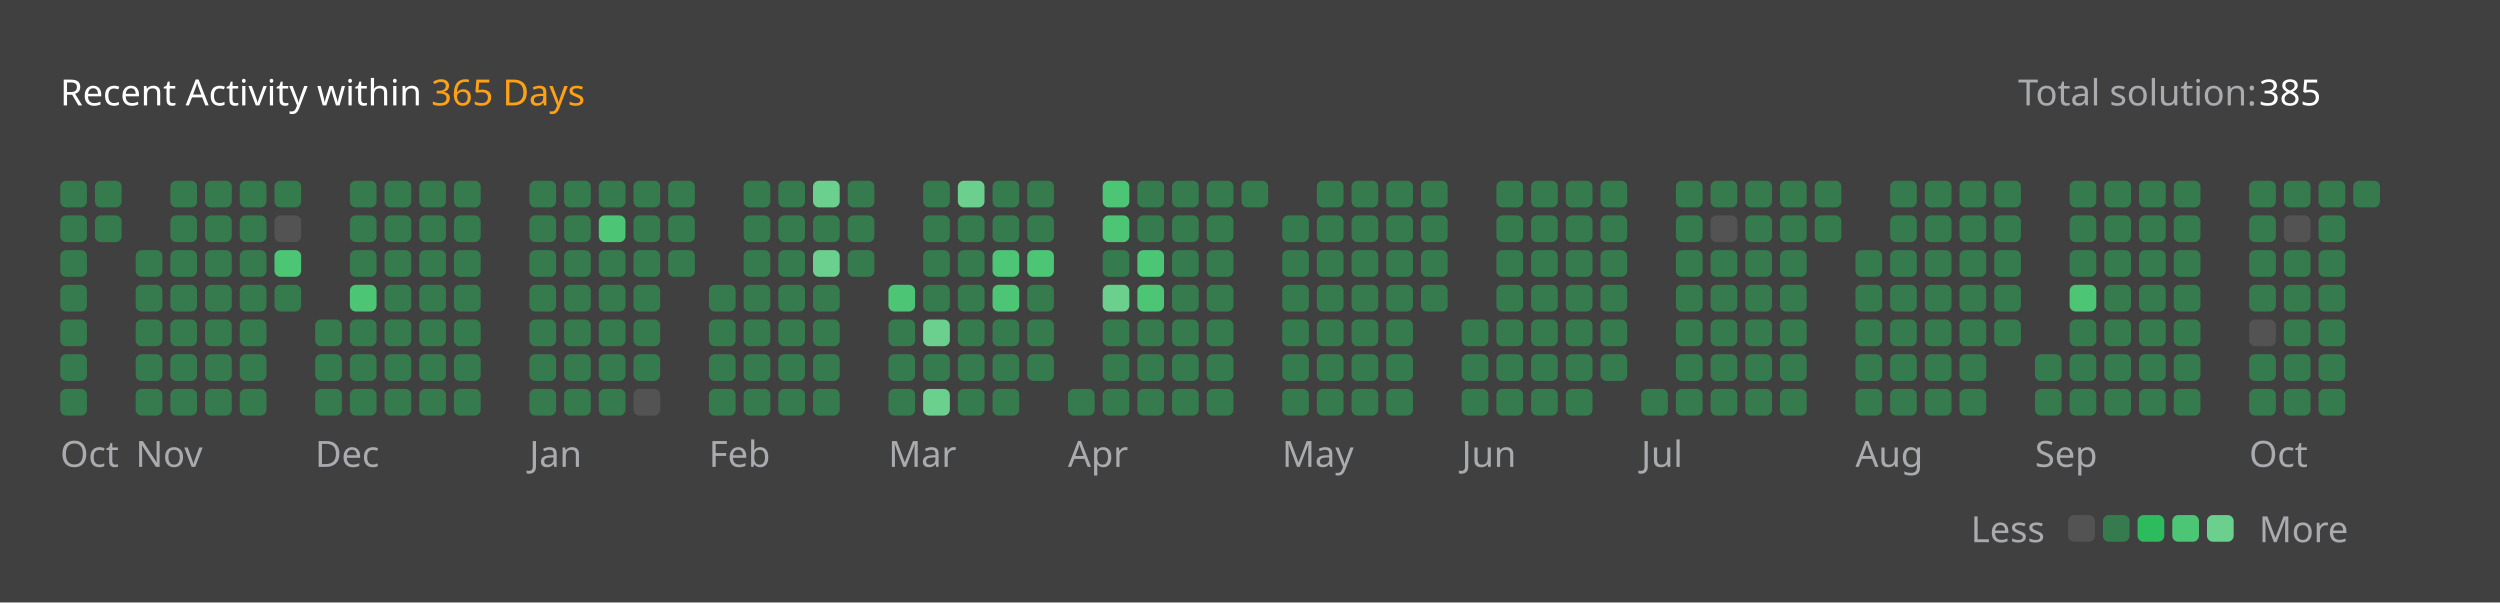
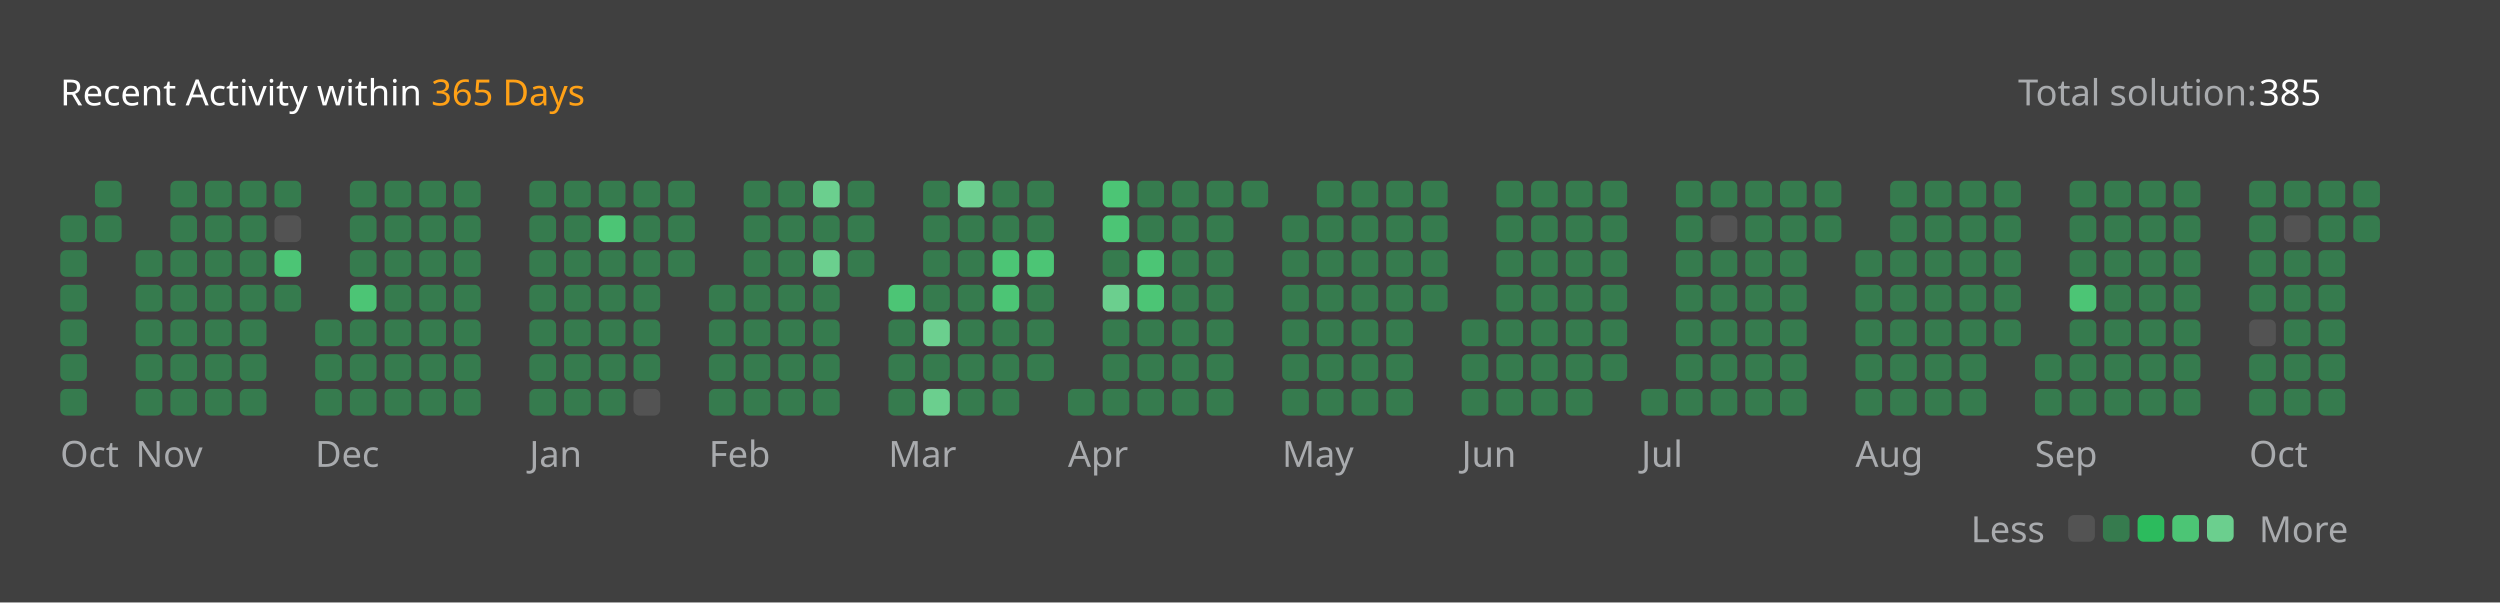
<svg xmlns="http://www.w3.org/2000/svg" version="1.1" height="200" width="830" viewBox="0 0 830 200">
  <style>*{font-family: "Segoe UI", Tahoma, Geneva, Verdana, sans-serif;}</style>
  <style>.title{font-weight: 500;font-size: 1rem;}</style>
  <style>.rotate-90{transform: rotate(-90deg);transform-origin: center;transform-box: fill-box;}</style>
  <style>.state{font-size: .75rem;}</style>
  <style>.light{color: #ffffff;fill: #ffffff;}</style>
  <style>.light-gray{color: #eff2f699;fill: #eff2f699;}</style>
  <style>.dark-gray{color: #ebebf54d;fill: #ebebf54d;}</style>
  <style>.gray{color: #747474;fill: #747474;}</style>
  <style>.orange{color: #ffa116;fill: #ffa116;}</style>
  <style>.background{color: #404040;fill: #404040;}</style>
  <style>.level-1-block{fill: #ffffff1a;}</style>
  <style>.level-2-block{fill: #2cb55d80;}</style>
  <style>.level-3-block{fill: #2cbb5dff;}</style>
  <style>.level-4-block{fill: #4cc575ff;}</style>
  <style>.level-5-block{fill: #6bcf8eff;}</style>
  <rect fill="#404040" x="0" y="0" width="830" height="200" rx="0.5rem" />
  <g text-anchor="start" text-decoration="1" class="title">
    <text x="20" y="35">
      <tspan class="light">Recent Activity within</tspan>
      <tspan class="orange">365 Days</tspan>
    </text>
  </g>
  <g class="state">
    <text x="670" y="35" class="light-gray"> Total solution: </text>
    <text x="750" y="35" class="light"> 385 </text>
    <text x="678.88" y="180" class="light-gray" text-anchor="end">Less</text>
    <rect x="686.64" y="171" width="8.86" height="8.86" rx="2" ry="2" class="level-1-block" />
    <rect x="698.16" y="171" width="8.86" height="8.86" rx="2" ry="2" class="level-2-block" />
    <rect x="709.68" y="171" width="8.86" height="8.86" rx="2" ry="2" class="level-3-block" />
    <rect x="721.2" y="171" width="8.86" height="8.86" rx="2" ry="2" class="level-4-block" />
    <rect x="732.72" y="171" width="8.86" height="8.86" rx="2" ry="2" class="level-5-block" />
    <text x="750" y="180" class="light-gray">More</text>
  </g>
  <g x="20" y="60">
    <g x="20" y="60">
      <g x="20.0" y="60">
-         <rect x="20.0" y="60.0" width="8.86" height="8.86" rx="2" ry="2" class="level-2-block" />
        <rect x="20.0" y="71.52" width="8.86" height="8.86" rx="2" ry="2" class="level-2-block" />
        <rect x="20.0" y="83.04" width="8.86" height="8.86" rx="2" ry="2" class="level-2-block" />
        <rect x="20.0" y="94.56" width="8.86" height="8.86" rx="2" ry="2" class="level-2-block" />
        <rect x="20.0" y="106.08" width="8.86" height="8.86" rx="2" ry="2" class="level-2-block" />
        <rect x="20.0" y="117.6" width="8.86" height="8.86" rx="2" ry="2" class="level-2-block" />
        <rect x="20.0" y="129.12" width="8.86" height="8.86" rx="2" ry="2" class="level-2-block" />
      </g>
      <g x="31.52" y="60">
        <rect x="31.52" y="60.0" width="8.86" height="8.86" rx="2" ry="2" class="level-2-block" />
        <rect x="31.52" y="71.52" width="8.86" height="8.86" rx="2" ry="2" class="level-2-block" />
      </g>
      <text x="20.0" y="155" class="light-gray state">Oct</text>
    </g>
  </g>
  <g x="45.04" y="60">
    <g x="45.04" y="60">
      <g x="45.04" y="60">
        <rect x="45.04" y="83.04" width="8.86" height="8.86" rx="2" ry="2" class="level-2-block" />
        <rect x="45.04" y="94.56" width="8.86" height="8.86" rx="2" ry="2" class="level-2-block" />
        <rect x="45.04" y="106.08" width="8.86" height="8.86" rx="2" ry="2" class="level-2-block" />
        <rect x="45.04" y="117.6" width="8.86" height="8.86" rx="2" ry="2" class="level-2-block" />
        <rect x="45.04" y="129.12" width="8.86" height="8.86" rx="2" ry="2" class="level-2-block" />
      </g>
      <g x="56.56" y="60">
        <rect x="56.56" y="60.0" width="8.86" height="8.86" rx="2" ry="2" class="level-2-block" />
        <rect x="56.56" y="71.52" width="8.86" height="8.86" rx="2" ry="2" class="level-2-block" />
        <rect x="56.56" y="83.04" width="8.86" height="8.86" rx="2" ry="2" class="level-2-block" />
        <rect x="56.56" y="94.56" width="8.86" height="8.86" rx="2" ry="2" class="level-2-block" />
        <rect x="56.56" y="106.08" width="8.86" height="8.86" rx="2" ry="2" class="level-2-block" />
        <rect x="56.56" y="117.6" width="8.86" height="8.86" rx="2" ry="2" class="level-2-block" />
        <rect x="56.56" y="129.12" width="8.86" height="8.86" rx="2" ry="2" class="level-2-block" />
      </g>
      <g x="68.08" y="60">
        <rect x="68.08" y="60.0" width="8.86" height="8.86" rx="2" ry="2" class="level-2-block" />
        <rect x="68.08" y="71.52" width="8.86" height="8.86" rx="2" ry="2" class="level-2-block" />
        <rect x="68.08" y="83.04" width="8.86" height="8.86" rx="2" ry="2" class="level-2-block" />
        <rect x="68.08" y="94.56" width="8.86" height="8.86" rx="2" ry="2" class="level-2-block" />
        <rect x="68.08" y="106.08" width="8.86" height="8.86" rx="2" ry="2" class="level-2-block" />
        <rect x="68.08" y="117.6" width="8.86" height="8.86" rx="2" ry="2" class="level-2-block" />
        <rect x="68.08" y="129.12" width="8.86" height="8.86" rx="2" ry="2" class="level-2-block" />
      </g>
      <g x="79.6" y="60">
        <rect x="79.6" y="60.0" width="8.86" height="8.86" rx="2" ry="2" class="level-2-block" />
        <rect x="79.6" y="71.52" width="8.86" height="8.86" rx="2" ry="2" class="level-2-block" />
        <rect x="79.6" y="83.04" width="8.86" height="8.86" rx="2" ry="2" class="level-2-block" />
        <rect x="79.6" y="94.56" width="8.86" height="8.86" rx="2" ry="2" class="level-2-block" />
        <rect x="79.6" y="106.08" width="8.86" height="8.86" rx="2" ry="2" class="level-2-block" />
        <rect x="79.6" y="117.6" width="8.86" height="8.86" rx="2" ry="2" class="level-2-block" />
        <rect x="79.6" y="129.12" width="8.86" height="8.86" rx="2" ry="2" class="level-2-block" />
      </g>
      <g x="91.12" y="60">
        <rect x="91.12" y="60.0" width="8.86" height="8.86" rx="2" ry="2" class="level-2-block" />
        <rect x="91.12" y="71.52" width="8.86" height="8.86" rx="2" ry="2" class="level-1-block" />
        <rect x="91.12" y="83.04" width="8.86" height="8.86" rx="2" ry="2" class="level-4-block" />
        <rect x="91.12" y="94.56" width="8.86" height="8.86" rx="2" ry="2" class="level-2-block" />
      </g>
      <text x="45.04" y="155" class="light-gray state">Nov</text>
    </g>
  </g>
  <g x="104.64" y="60">
    <g x="104.64" y="60">
      <g x="104.64" y="60">
        <rect x="104.64" y="106.08" width="8.86" height="8.86" rx="2" ry="2" class="level-2-block" />
        <rect x="104.64" y="117.6" width="8.86" height="8.86" rx="2" ry="2" class="level-2-block" />
        <rect x="104.64" y="129.12" width="8.86" height="8.86" rx="2" ry="2" class="level-2-block" />
      </g>
      <g x="116.16" y="60">
        <rect x="116.16" y="60.0" width="8.86" height="8.86" rx="2" ry="2" class="level-2-block" />
        <rect x="116.16" y="71.52" width="8.86" height="8.86" rx="2" ry="2" class="level-2-block" />
        <rect x="116.16" y="83.04" width="8.86" height="8.86" rx="2" ry="2" class="level-2-block" />
        <rect x="116.16" y="94.56" width="8.86" height="8.86" rx="2" ry="2" class="level-4-block" />
        <rect x="116.16" y="106.08" width="8.86" height="8.86" rx="2" ry="2" class="level-2-block" />
        <rect x="116.16" y="117.6" width="8.86" height="8.86" rx="2" ry="2" class="level-2-block" />
        <rect x="116.16" y="129.12" width="8.86" height="8.86" rx="2" ry="2" class="level-2-block" />
      </g>
      <g x="127.68" y="60">
        <rect x="127.68" y="60.0" width="8.86" height="8.86" rx="2" ry="2" class="level-2-block" />
        <rect x="127.68" y="71.52" width="8.86" height="8.86" rx="2" ry="2" class="level-2-block" />
        <rect x="127.68" y="83.04" width="8.86" height="8.86" rx="2" ry="2" class="level-2-block" />
        <rect x="127.68" y="94.56" width="8.86" height="8.86" rx="2" ry="2" class="level-2-block" />
        <rect x="127.68" y="106.08" width="8.86" height="8.86" rx="2" ry="2" class="level-2-block" />
        <rect x="127.68" y="117.6" width="8.86" height="8.86" rx="2" ry="2" class="level-2-block" />
        <rect x="127.68" y="129.12" width="8.86" height="8.86" rx="2" ry="2" class="level-2-block" />
      </g>
      <g x="139.2" y="60">
        <rect x="139.2" y="60.0" width="8.86" height="8.86" rx="2" ry="2" class="level-2-block" />
        <rect x="139.2" y="71.52" width="8.86" height="8.86" rx="2" ry="2" class="level-2-block" />
        <rect x="139.2" y="83.04" width="8.86" height="8.86" rx="2" ry="2" class="level-2-block" />
        <rect x="139.2" y="94.56" width="8.86" height="8.86" rx="2" ry="2" class="level-2-block" />
        <rect x="139.2" y="106.08" width="8.86" height="8.86" rx="2" ry="2" class="level-2-block" />
        <rect x="139.2" y="117.6" width="8.86" height="8.86" rx="2" ry="2" class="level-2-block" />
        <rect x="139.2" y="129.12" width="8.86" height="8.86" rx="2" ry="2" class="level-2-block" />
      </g>
      <g x="150.72" y="60">
        <rect x="150.72" y="60.0" width="8.86" height="8.86" rx="2" ry="2" class="level-2-block" />
        <rect x="150.72" y="71.52" width="8.86" height="8.86" rx="2" ry="2" class="level-2-block" />
        <rect x="150.72" y="83.04" width="8.86" height="8.86" rx="2" ry="2" class="level-2-block" />
        <rect x="150.72" y="94.56" width="8.86" height="8.86" rx="2" ry="2" class="level-2-block" />
        <rect x="150.72" y="106.08" width="8.86" height="8.86" rx="2" ry="2" class="level-2-block" />
        <rect x="150.72" y="117.6" width="8.86" height="8.86" rx="2" ry="2" class="level-2-block" />
        <rect x="150.72" y="129.12" width="8.86" height="8.86" rx="2" ry="2" class="level-2-block" />
      </g>
      <text x="104.64" y="155" class="light-gray state">Dec</text>
    </g>
  </g>
  <g x="175.76" y="60">
    <g x="175.76" y="60">
      <g x="175.76" y="60">
        <rect x="175.76" y="60.0" width="8.86" height="8.86" rx="2" ry="2" class="level-2-block" />
        <rect x="175.76" y="71.52" width="8.86" height="8.86" rx="2" ry="2" class="level-2-block" />
        <rect x="175.76" y="83.04" width="8.86" height="8.86" rx="2" ry="2" class="level-2-block" />
        <rect x="175.76" y="94.56" width="8.86" height="8.86" rx="2" ry="2" class="level-2-block" />
        <rect x="175.76" y="106.08" width="8.86" height="8.86" rx="2" ry="2" class="level-2-block" />
        <rect x="175.76" y="117.6" width="8.86" height="8.86" rx="2" ry="2" class="level-2-block" />
        <rect x="175.76" y="129.12" width="8.86" height="8.86" rx="2" ry="2" class="level-2-block" />
      </g>
      <g x="187.28" y="60">
        <rect x="187.28" y="60.0" width="8.86" height="8.86" rx="2" ry="2" class="level-2-block" />
        <rect x="187.28" y="71.52" width="8.86" height="8.86" rx="2" ry="2" class="level-2-block" />
        <rect x="187.28" y="83.04" width="8.86" height="8.86" rx="2" ry="2" class="level-2-block" />
        <rect x="187.28" y="94.56" width="8.86" height="8.86" rx="2" ry="2" class="level-2-block" />
        <rect x="187.28" y="106.08" width="8.86" height="8.86" rx="2" ry="2" class="level-2-block" />
        <rect x="187.28" y="117.6" width="8.86" height="8.86" rx="2" ry="2" class="level-2-block" />
        <rect x="187.28" y="129.12" width="8.86" height="8.86" rx="2" ry="2" class="level-2-block" />
      </g>
      <g x="198.8" y="60">
        <rect x="198.8" y="60.0" width="8.86" height="8.86" rx="2" ry="2" class="level-2-block" />
        <rect x="198.8" y="71.52" width="8.86" height="8.86" rx="2" ry="2" class="level-4-block" />
        <rect x="198.8" y="83.04" width="8.86" height="8.86" rx="2" ry="2" class="level-2-block" />
        <rect x="198.8" y="94.56" width="8.86" height="8.86" rx="2" ry="2" class="level-2-block" />
        <rect x="198.8" y="106.08" width="8.86" height="8.86" rx="2" ry="2" class="level-2-block" />
        <rect x="198.8" y="117.6" width="8.86" height="8.86" rx="2" ry="2" class="level-2-block" />
        <rect x="198.8" y="129.12" width="8.86" height="8.86" rx="2" ry="2" class="level-2-block" />
      </g>
      <g x="210.32" y="60">
        <rect x="210.32" y="60.0" width="8.86" height="8.86" rx="2" ry="2" class="level-2-block" />
        <rect x="210.32" y="71.52" width="8.86" height="8.86" rx="2" ry="2" class="level-2-block" />
        <rect x="210.32" y="83.04" width="8.86" height="8.86" rx="2" ry="2" class="level-2-block" />
        <rect x="210.32" y="94.56" width="8.86" height="8.86" rx="2" ry="2" class="level-2-block" />
        <rect x="210.32" y="106.08" width="8.86" height="8.86" rx="2" ry="2" class="level-2-block" />
        <rect x="210.32" y="117.6" width="8.86" height="8.86" rx="2" ry="2" class="level-2-block" />
        <rect x="210.32" y="129.12" width="8.86" height="8.86" rx="2" ry="2" class="level-1-block" />
      </g>
      <g x="221.84" y="60">
        <rect x="221.84" y="60.0" width="8.86" height="8.86" rx="2" ry="2" class="level-2-block" />
        <rect x="221.84" y="71.52" width="8.86" height="8.86" rx="2" ry="2" class="level-2-block" />
        <rect x="221.84" y="83.04" width="8.86" height="8.86" rx="2" ry="2" class="level-2-block" />
      </g>
      <text x="175.76" y="155" class="light-gray state">Jan</text>
    </g>
  </g>
  <g x="235.36" y="60">
    <g x="235.36" y="60">
      <g x="235.36" y="60">
        <rect x="235.36" y="94.56" width="8.86" height="8.86" rx="2" ry="2" class="level-2-block" />
        <rect x="235.36" y="106.08" width="8.86" height="8.86" rx="2" ry="2" class="level-2-block" />
        <rect x="235.36" y="117.6" width="8.86" height="8.86" rx="2" ry="2" class="level-2-block" />
        <rect x="235.36" y="129.12" width="8.86" height="8.86" rx="2" ry="2" class="level-2-block" />
      </g>
      <g x="246.88" y="60">
        <rect x="246.88" y="60.0" width="8.86" height="8.86" rx="2" ry="2" class="level-2-block" />
        <rect x="246.88" y="71.52" width="8.86" height="8.86" rx="2" ry="2" class="level-2-block" />
        <rect x="246.88" y="83.04" width="8.86" height="8.86" rx="2" ry="2" class="level-2-block" />
        <rect x="246.88" y="94.56" width="8.86" height="8.86" rx="2" ry="2" class="level-2-block" />
        <rect x="246.88" y="106.08" width="8.86" height="8.86" rx="2" ry="2" class="level-2-block" />
        <rect x="246.88" y="117.6" width="8.86" height="8.86" rx="2" ry="2" class="level-2-block" />
        <rect x="246.88" y="129.12" width="8.86" height="8.86" rx="2" ry="2" class="level-2-block" />
      </g>
      <g x="258.4" y="60">
        <rect x="258.4" y="60.0" width="8.86" height="8.86" rx="2" ry="2" class="level-2-block" />
        <rect x="258.4" y="71.52" width="8.86" height="8.86" rx="2" ry="2" class="level-2-block" />
        <rect x="258.4" y="83.04" width="8.86" height="8.86" rx="2" ry="2" class="level-2-block" />
        <rect x="258.4" y="94.56" width="8.86" height="8.86" rx="2" ry="2" class="level-2-block" />
        <rect x="258.4" y="106.08" width="8.86" height="8.86" rx="2" ry="2" class="level-2-block" />
        <rect x="258.4" y="117.6" width="8.86" height="8.86" rx="2" ry="2" class="level-2-block" />
        <rect x="258.4" y="129.12" width="8.86" height="8.86" rx="2" ry="2" class="level-2-block" />
      </g>
      <g x="269.92" y="60">
        <rect x="269.92" y="60.0" width="8.86" height="8.86" rx="2" ry="2" class="level-5-block" />
        <rect x="269.92" y="71.52" width="8.86" height="8.86" rx="2" ry="2" class="level-2-block" />
        <rect x="269.92" y="83.04" width="8.86" height="8.86" rx="2" ry="2" class="level-5-block" />
        <rect x="269.92" y="94.56" width="8.86" height="8.86" rx="2" ry="2" class="level-2-block" />
        <rect x="269.92" y="106.08" width="8.86" height="8.86" rx="2" ry="2" class="level-2-block" />
        <rect x="269.92" y="117.6" width="8.86" height="8.86" rx="2" ry="2" class="level-2-block" />
        <rect x="269.92" y="129.12" width="8.86" height="8.86" rx="2" ry="2" class="level-2-block" />
      </g>
      <g x="281.44" y="60">
        <rect x="281.44" y="60.0" width="8.86" height="8.86" rx="2" ry="2" class="level-2-block" />
        <rect x="281.44" y="71.52" width="8.86" height="8.86" rx="2" ry="2" class="level-2-block" />
        <rect x="281.44" y="83.04" width="8.86" height="8.86" rx="2" ry="2" class="level-2-block" />
      </g>
      <text x="235.36" y="155" class="light-gray state">Feb</text>
    </g>
  </g>
  <g x="294.96" y="60">
    <g x="294.96" y="60">
      <g x="294.96" y="60">
        <rect x="294.96" y="94.56" width="8.86" height="8.86" rx="2" ry="2" class="level-4-block" />
        <rect x="294.96" y="106.08" width="8.86" height="8.86" rx="2" ry="2" class="level-2-block" />
        <rect x="294.96" y="117.6" width="8.86" height="8.86" rx="2" ry="2" class="level-2-block" />
        <rect x="294.96" y="129.12" width="8.86" height="8.86" rx="2" ry="2" class="level-2-block" />
      </g>
      <g x="306.48" y="60">
        <rect x="306.48" y="60.0" width="8.86" height="8.86" rx="2" ry="2" class="level-2-block" />
        <rect x="306.48" y="71.52" width="8.86" height="8.86" rx="2" ry="2" class="level-2-block" />
        <rect x="306.48" y="83.04" width="8.86" height="8.86" rx="2" ry="2" class="level-2-block" />
        <rect x="306.48" y="94.56" width="8.86" height="8.86" rx="2" ry="2" class="level-2-block" />
        <rect x="306.48" y="106.08" width="8.86" height="8.86" rx="2" ry="2" class="level-5-block" />
        <rect x="306.48" y="117.6" width="8.86" height="8.86" rx="2" ry="2" class="level-2-block" />
        <rect x="306.48" y="129.12" width="8.86" height="8.86" rx="2" ry="2" class="level-5-block" />
      </g>
      <g x="318.0" y="60">
        <rect x="318.0" y="60.0" width="8.86" height="8.86" rx="2" ry="2" class="level-5-block" />
        <rect x="318.0" y="71.52" width="8.86" height="8.86" rx="2" ry="2" class="level-2-block" />
        <rect x="318.0" y="83.04" width="8.86" height="8.86" rx="2" ry="2" class="level-2-block" />
        <rect x="318.0" y="94.56" width="8.86" height="8.86" rx="2" ry="2" class="level-2-block" />
        <rect x="318.0" y="106.08" width="8.86" height="8.86" rx="2" ry="2" class="level-2-block" />
        <rect x="318.0" y="117.6" width="8.86" height="8.86" rx="2" ry="2" class="level-2-block" />
        <rect x="318.0" y="129.12" width="8.86" height="8.86" rx="2" ry="2" class="level-2-block" />
      </g>
      <g x="329.52" y="60">
        <rect x="329.52" y="60.0" width="8.86" height="8.86" rx="2" ry="2" class="level-2-block" />
        <rect x="329.52" y="71.52" width="8.86" height="8.86" rx="2" ry="2" class="level-2-block" />
        <rect x="329.52" y="83.04" width="8.86" height="8.86" rx="2" ry="2" class="level-4-block" />
        <rect x="329.52" y="94.56" width="8.86" height="8.86" rx="2" ry="2" class="level-4-block" />
        <rect x="329.52" y="106.08" width="8.86" height="8.86" rx="2" ry="2" class="level-2-block" />
        <rect x="329.52" y="117.6" width="8.86" height="8.86" rx="2" ry="2" class="level-2-block" />
        <rect x="329.52" y="129.12" width="8.86" height="8.86" rx="2" ry="2" class="level-2-block" />
      </g>
      <g x="341.04" y="60">
        <rect x="341.04" y="60.0" width="8.86" height="8.86" rx="2" ry="2" class="level-2-block" />
        <rect x="341.04" y="71.52" width="8.86" height="8.86" rx="2" ry="2" class="level-2-block" />
        <rect x="341.04" y="83.04" width="8.86" height="8.86" rx="2" ry="2" class="level-4-block" />
        <rect x="341.04" y="94.56" width="8.86" height="8.86" rx="2" ry="2" class="level-2-block" />
        <rect x="341.04" y="106.08" width="8.86" height="8.86" rx="2" ry="2" class="level-2-block" />
        <rect x="341.04" y="117.6" width="8.86" height="8.86" rx="2" ry="2" class="level-2-block" />
      </g>
      <text x="294.96" y="155" class="light-gray state">Mar</text>
    </g>
  </g>
  <g x="354.56" y="60">
    <g x="354.56" y="60">
      <g x="354.56" y="60">
        <rect x="354.56" y="129.12" width="8.86" height="8.86" rx="2" ry="2" class="level-2-block" />
      </g>
      <g x="366.08" y="60">
        <rect x="366.08" y="60.0" width="8.86" height="8.86" rx="2" ry="2" class="level-4-block" />
        <rect x="366.08" y="71.52" width="8.86" height="8.86" rx="2" ry="2" class="level-4-block" />
        <rect x="366.08" y="83.04" width="8.86" height="8.86" rx="2" ry="2" class="level-2-block" />
        <rect x="366.08" y="94.56" width="8.86" height="8.86" rx="2" ry="2" class="level-5-block" />
        <rect x="366.08" y="106.08" width="8.86" height="8.86" rx="2" ry="2" class="level-2-block" />
        <rect x="366.08" y="117.6" width="8.86" height="8.86" rx="2" ry="2" class="level-2-block" />
        <rect x="366.08" y="129.12" width="8.86" height="8.86" rx="2" ry="2" class="level-2-block" />
      </g>
      <g x="377.6" y="60">
        <rect x="377.6" y="60.0" width="8.86" height="8.86" rx="2" ry="2" class="level-2-block" />
        <rect x="377.6" y="71.52" width="8.86" height="8.86" rx="2" ry="2" class="level-2-block" />
        <rect x="377.6" y="83.04" width="8.86" height="8.86" rx="2" ry="2" class="level-4-block" />
        <rect x="377.6" y="94.56" width="8.86" height="8.86" rx="2" ry="2" class="level-4-block" />
        <rect x="377.6" y="106.08" width="8.86" height="8.86" rx="2" ry="2" class="level-2-block" />
        <rect x="377.6" y="117.6" width="8.86" height="8.86" rx="2" ry="2" class="level-2-block" />
        <rect x="377.6" y="129.12" width="8.86" height="8.86" rx="2" ry="2" class="level-2-block" />
      </g>
      <g x="389.12" y="60">
        <rect x="389.12" y="60.0" width="8.86" height="8.86" rx="2" ry="2" class="level-2-block" />
        <rect x="389.12" y="71.52" width="8.86" height="8.86" rx="2" ry="2" class="level-2-block" />
        <rect x="389.12" y="83.04" width="8.86" height="8.86" rx="2" ry="2" class="level-2-block" />
        <rect x="389.12" y="94.56" width="8.86" height="8.86" rx="2" ry="2" class="level-2-block" />
        <rect x="389.12" y="106.08" width="8.86" height="8.86" rx="2" ry="2" class="level-2-block" />
        <rect x="389.12" y="117.6" width="8.86" height="8.86" rx="2" ry="2" class="level-2-block" />
        <rect x="389.12" y="129.12" width="8.86" height="8.86" rx="2" ry="2" class="level-2-block" />
      </g>
      <g x="400.64" y="60">
        <rect x="400.64" y="60.0" width="8.86" height="8.86" rx="2" ry="2" class="level-2-block" />
        <rect x="400.64" y="71.52" width="8.86" height="8.86" rx="2" ry="2" class="level-2-block" />
        <rect x="400.64" y="83.04" width="8.86" height="8.86" rx="2" ry="2" class="level-2-block" />
        <rect x="400.64" y="94.56" width="8.86" height="8.86" rx="2" ry="2" class="level-2-block" />
        <rect x="400.64" y="106.08" width="8.86" height="8.86" rx="2" ry="2" class="level-2-block" />
        <rect x="400.64" y="117.6" width="8.86" height="8.86" rx="2" ry="2" class="level-2-block" />
        <rect x="400.64" y="129.12" width="8.86" height="8.86" rx="2" ry="2" class="level-2-block" />
      </g>
      <g x="412.16" y="60">
        <rect x="412.16" y="60.0" width="8.86" height="8.86" rx="2" ry="2" class="level-2-block" />
      </g>
      <text x="354.56" y="155" class="light-gray state">Apr</text>
    </g>
  </g>
  <g x="425.68" y="60">
    <g x="425.68" y="60">
      <g x="425.68" y="60">
        <rect x="425.68" y="71.52" width="8.86" height="8.86" rx="2" ry="2" class="level-2-block" />
        <rect x="425.68" y="83.04" width="8.86" height="8.86" rx="2" ry="2" class="level-2-block" />
        <rect x="425.68" y="94.56" width="8.86" height="8.86" rx="2" ry="2" class="level-2-block" />
        <rect x="425.68" y="106.08" width="8.86" height="8.86" rx="2" ry="2" class="level-2-block" />
        <rect x="425.68" y="117.6" width="8.86" height="8.86" rx="2" ry="2" class="level-2-block" />
        <rect x="425.68" y="129.12" width="8.86" height="8.86" rx="2" ry="2" class="level-2-block" />
      </g>
      <g x="437.2" y="60">
        <rect x="437.2" y="60.0" width="8.86" height="8.86" rx="2" ry="2" class="level-2-block" />
        <rect x="437.2" y="71.52" width="8.86" height="8.86" rx="2" ry="2" class="level-2-block" />
        <rect x="437.2" y="83.04" width="8.86" height="8.86" rx="2" ry="2" class="level-2-block" />
        <rect x="437.2" y="94.56" width="8.86" height="8.86" rx="2" ry="2" class="level-2-block" />
        <rect x="437.2" y="106.08" width="8.86" height="8.86" rx="2" ry="2" class="level-2-block" />
        <rect x="437.2" y="117.6" width="8.86" height="8.86" rx="2" ry="2" class="level-2-block" />
        <rect x="437.2" y="129.12" width="8.86" height="8.86" rx="2" ry="2" class="level-2-block" />
      </g>
      <g x="448.72" y="60">
        <rect x="448.72" y="60.0" width="8.86" height="8.86" rx="2" ry="2" class="level-2-block" />
        <rect x="448.72" y="71.52" width="8.86" height="8.86" rx="2" ry="2" class="level-2-block" />
        <rect x="448.72" y="83.04" width="8.86" height="8.86" rx="2" ry="2" class="level-2-block" />
        <rect x="448.72" y="94.56" width="8.86" height="8.86" rx="2" ry="2" class="level-2-block" />
        <rect x="448.72" y="106.08" width="8.86" height="8.86" rx="2" ry="2" class="level-2-block" />
        <rect x="448.72" y="117.6" width="8.86" height="8.86" rx="2" ry="2" class="level-2-block" />
        <rect x="448.72" y="129.12" width="8.86" height="8.86" rx="2" ry="2" class="level-2-block" />
      </g>
      <g x="460.24" y="60">
        <rect x="460.24" y="60.0" width="8.86" height="8.86" rx="2" ry="2" class="level-2-block" />
        <rect x="460.24" y="71.52" width="8.86" height="8.86" rx="2" ry="2" class="level-2-block" />
        <rect x="460.24" y="83.04" width="8.86" height="8.86" rx="2" ry="2" class="level-2-block" />
        <rect x="460.24" y="94.56" width="8.86" height="8.86" rx="2" ry="2" class="level-2-block" />
        <rect x="460.24" y="106.08" width="8.86" height="8.86" rx="2" ry="2" class="level-2-block" />
        <rect x="460.24" y="117.6" width="8.86" height="8.86" rx="2" ry="2" class="level-2-block" />
        <rect x="460.24" y="129.12" width="8.86" height="8.86" rx="2" ry="2" class="level-2-block" />
      </g>
      <g x="471.76" y="60">
        <rect x="471.76" y="60.0" width="8.86" height="8.86" rx="2" ry="2" class="level-2-block" />
        <rect x="471.76" y="71.52" width="8.86" height="8.86" rx="2" ry="2" class="level-2-block" />
        <rect x="471.76" y="83.04" width="8.86" height="8.86" rx="2" ry="2" class="level-2-block" />
        <rect x="471.76" y="94.56" width="8.86" height="8.86" rx="2" ry="2" class="level-2-block" />
      </g>
      <text x="425.68" y="155" class="light-gray state">May</text>
    </g>
  </g>
  <g x="485.28" y="60">
    <g x="485.28" y="60">
      <g x="485.28" y="60">
        <rect x="485.28" y="106.08" width="8.86" height="8.86" rx="2" ry="2" class="level-2-block" />
        <rect x="485.28" y="117.6" width="8.86" height="8.86" rx="2" ry="2" class="level-2-block" />
        <rect x="485.28" y="129.12" width="8.86" height="8.86" rx="2" ry="2" class="level-2-block" />
      </g>
      <g x="496.8" y="60">
        <rect x="496.8" y="60.0" width="8.86" height="8.86" rx="2" ry="2" class="level-2-block" />
        <rect x="496.8" y="71.52" width="8.86" height="8.86" rx="2" ry="2" class="level-2-block" />
        <rect x="496.8" y="83.04" width="8.86" height="8.86" rx="2" ry="2" class="level-2-block" />
        <rect x="496.8" y="94.56" width="8.86" height="8.86" rx="2" ry="2" class="level-2-block" />
        <rect x="496.8" y="106.08" width="8.86" height="8.86" rx="2" ry="2" class="level-2-block" />
        <rect x="496.8" y="117.6" width="8.86" height="8.86" rx="2" ry="2" class="level-2-block" />
        <rect x="496.8" y="129.12" width="8.86" height="8.86" rx="2" ry="2" class="level-2-block" />
      </g>
      <g x="508.32" y="60">
        <rect x="508.32" y="60.0" width="8.86" height="8.86" rx="2" ry="2" class="level-2-block" />
        <rect x="508.32" y="71.52" width="8.86" height="8.86" rx="2" ry="2" class="level-2-block" />
        <rect x="508.32" y="83.04" width="8.86" height="8.86" rx="2" ry="2" class="level-2-block" />
        <rect x="508.32" y="94.56" width="8.86" height="8.86" rx="2" ry="2" class="level-2-block" />
        <rect x="508.32" y="106.08" width="8.86" height="8.86" rx="2" ry="2" class="level-2-block" />
        <rect x="508.32" y="117.6" width="8.86" height="8.86" rx="2" ry="2" class="level-2-block" />
        <rect x="508.32" y="129.12" width="8.86" height="8.86" rx="2" ry="2" class="level-2-block" />
      </g>
      <g x="519.84" y="60">
        <rect x="519.84" y="60.0" width="8.86" height="8.86" rx="2" ry="2" class="level-2-block" />
        <rect x="519.84" y="71.52" width="8.86" height="8.86" rx="2" ry="2" class="level-2-block" />
        <rect x="519.84" y="83.04" width="8.86" height="8.86" rx="2" ry="2" class="level-2-block" />
        <rect x="519.84" y="94.56" width="8.86" height="8.86" rx="2" ry="2" class="level-2-block" />
        <rect x="519.84" y="106.08" width="8.86" height="8.86" rx="2" ry="2" class="level-2-block" />
        <rect x="519.84" y="117.6" width="8.86" height="8.86" rx="2" ry="2" class="level-2-block" />
        <rect x="519.84" y="129.12" width="8.86" height="8.86" rx="2" ry="2" class="level-2-block" />
      </g>
      <g x="531.36" y="60">
        <rect x="531.36" y="60.0" width="8.86" height="8.86" rx="2" ry="2" class="level-2-block" />
        <rect x="531.36" y="71.52" width="8.86" height="8.86" rx="2" ry="2" class="level-2-block" />
        <rect x="531.36" y="83.04" width="8.86" height="8.86" rx="2" ry="2" class="level-2-block" />
        <rect x="531.36" y="94.56" width="8.86" height="8.86" rx="2" ry="2" class="level-2-block" />
        <rect x="531.36" y="106.08" width="8.86" height="8.86" rx="2" ry="2" class="level-2-block" />
        <rect x="531.36" y="117.6" width="8.86" height="8.86" rx="2" ry="2" class="level-2-block" />
      </g>
      <text x="485.28" y="155" class="light-gray state">Jun</text>
    </g>
  </g>
  <g x="544.88" y="60">
    <g x="544.88" y="60">
      <g x="544.88" y="60">
        <rect x="544.88" y="129.12" width="8.86" height="8.86" rx="2" ry="2" class="level-2-block" />
      </g>
      <g x="556.4" y="60">
        <rect x="556.4" y="60.0" width="8.86" height="8.86" rx="2" ry="2" class="level-2-block" />
        <rect x="556.4" y="71.52" width="8.86" height="8.86" rx="2" ry="2" class="level-2-block" />
        <rect x="556.4" y="83.04" width="8.86" height="8.86" rx="2" ry="2" class="level-2-block" />
        <rect x="556.4" y="94.56" width="8.86" height="8.86" rx="2" ry="2" class="level-2-block" />
        <rect x="556.4" y="106.08" width="8.86" height="8.86" rx="2" ry="2" class="level-2-block" />
        <rect x="556.4" y="117.6" width="8.86" height="8.86" rx="2" ry="2" class="level-2-block" />
        <rect x="556.4" y="129.12" width="8.86" height="8.86" rx="2" ry="2" class="level-2-block" />
      </g>
      <g x="567.92" y="60">
        <rect x="567.92" y="60.0" width="8.86" height="8.86" rx="2" ry="2" class="level-2-block" />
        <rect x="567.92" y="71.52" width="8.86" height="8.86" rx="2" ry="2" class="level-1-block" />
        <rect x="567.92" y="83.04" width="8.86" height="8.86" rx="2" ry="2" class="level-2-block" />
        <rect x="567.92" y="94.56" width="8.86" height="8.86" rx="2" ry="2" class="level-2-block" />
        <rect x="567.92" y="106.08" width="8.86" height="8.86" rx="2" ry="2" class="level-2-block" />
        <rect x="567.92" y="117.6" width="8.86" height="8.86" rx="2" ry="2" class="level-2-block" />
        <rect x="567.92" y="129.12" width="8.86" height="8.86" rx="2" ry="2" class="level-2-block" />
      </g>
      <g x="579.44" y="60">
        <rect x="579.44" y="60.0" width="8.86" height="8.86" rx="2" ry="2" class="level-2-block" />
        <rect x="579.44" y="71.52" width="8.86" height="8.86" rx="2" ry="2" class="level-2-block" />
        <rect x="579.44" y="83.04" width="8.86" height="8.86" rx="2" ry="2" class="level-2-block" />
        <rect x="579.44" y="94.56" width="8.86" height="8.86" rx="2" ry="2" class="level-2-block" />
        <rect x="579.44" y="106.08" width="8.86" height="8.86" rx="2" ry="2" class="level-2-block" />
        <rect x="579.44" y="117.6" width="8.86" height="8.86" rx="2" ry="2" class="level-2-block" />
        <rect x="579.44" y="129.12" width="8.86" height="8.86" rx="2" ry="2" class="level-2-block" />
      </g>
      <g x="590.96" y="60">
        <rect x="590.96" y="60.0" width="8.86" height="8.86" rx="2" ry="2" class="level-2-block" />
        <rect x="590.96" y="71.52" width="8.86" height="8.86" rx="2" ry="2" class="level-2-block" />
        <rect x="590.96" y="83.04" width="8.86" height="8.86" rx="2" ry="2" class="level-2-block" />
        <rect x="590.96" y="94.56" width="8.86" height="8.86" rx="2" ry="2" class="level-2-block" />
        <rect x="590.96" y="106.08" width="8.86" height="8.86" rx="2" ry="2" class="level-2-block" />
        <rect x="590.96" y="117.6" width="8.86" height="8.86" rx="2" ry="2" class="level-2-block" />
        <rect x="590.96" y="129.12" width="8.86" height="8.86" rx="2" ry="2" class="level-2-block" />
      </g>
      <g x="602.48" y="60">
        <rect x="602.48" y="60.0" width="8.86" height="8.86" rx="2" ry="2" class="level-2-block" />
        <rect x="602.48" y="71.52" width="8.86" height="8.86" rx="2" ry="2" class="level-2-block" />
      </g>
      <text x="544.88" y="155" class="light-gray state">Jul</text>
    </g>
  </g>
  <g x="616.0" y="60">
    <g x="616.0" y="60">
      <g x="616.0" y="60">
        <rect x="616.0" y="83.04" width="8.86" height="8.86" rx="2" ry="2" class="level-2-block" />
        <rect x="616.0" y="94.56" width="8.86" height="8.86" rx="2" ry="2" class="level-2-block" />
        <rect x="616.0" y="106.08" width="8.86" height="8.86" rx="2" ry="2" class="level-2-block" />
        <rect x="616.0" y="117.6" width="8.86" height="8.86" rx="2" ry="2" class="level-2-block" />
        <rect x="616.0" y="129.12" width="8.86" height="8.86" rx="2" ry="2" class="level-2-block" />
      </g>
      <g x="627.52" y="60">
        <rect x="627.52" y="60.0" width="8.86" height="8.86" rx="2" ry="2" class="level-2-block" />
        <rect x="627.52" y="71.52" width="8.86" height="8.86" rx="2" ry="2" class="level-2-block" />
        <rect x="627.52" y="83.04" width="8.86" height="8.86" rx="2" ry="2" class="level-2-block" />
        <rect x="627.52" y="94.56" width="8.86" height="8.86" rx="2" ry="2" class="level-2-block" />
        <rect x="627.52" y="106.08" width="8.86" height="8.86" rx="2" ry="2" class="level-2-block" />
        <rect x="627.52" y="117.6" width="8.86" height="8.86" rx="2" ry="2" class="level-2-block" />
        <rect x="627.52" y="129.12" width="8.86" height="8.86" rx="2" ry="2" class="level-2-block" />
      </g>
      <g x="639.04" y="60">
        <rect x="639.04" y="60.0" width="8.86" height="8.86" rx="2" ry="2" class="level-2-block" />
        <rect x="639.04" y="71.52" width="8.86" height="8.86" rx="2" ry="2" class="level-2-block" />
        <rect x="639.04" y="83.04" width="8.86" height="8.86" rx="2" ry="2" class="level-2-block" />
        <rect x="639.04" y="94.56" width="8.86" height="8.86" rx="2" ry="2" class="level-2-block" />
        <rect x="639.04" y="106.08" width="8.86" height="8.86" rx="2" ry="2" class="level-2-block" />
        <rect x="639.04" y="117.6" width="8.86" height="8.86" rx="2" ry="2" class="level-2-block" />
        <rect x="639.04" y="129.12" width="8.86" height="8.86" rx="2" ry="2" class="level-2-block" />
      </g>
      <g x="650.56" y="60">
        <rect x="650.56" y="60.0" width="8.86" height="8.86" rx="2" ry="2" class="level-2-block" />
        <rect x="650.56" y="71.52" width="8.86" height="8.86" rx="2" ry="2" class="level-2-block" />
        <rect x="650.56" y="83.04" width="8.86" height="8.86" rx="2" ry="2" class="level-2-block" />
        <rect x="650.56" y="94.56" width="8.86" height="8.86" rx="2" ry="2" class="level-2-block" />
        <rect x="650.56" y="106.08" width="8.86" height="8.86" rx="2" ry="2" class="level-2-block" />
        <rect x="650.56" y="117.6" width="8.86" height="8.86" rx="2" ry="2" class="level-2-block" />
        <rect x="650.56" y="129.12" width="8.86" height="8.86" rx="2" ry="2" class="level-2-block" />
      </g>
      <g x="662.08" y="60">
        <rect x="662.08" y="60.0" width="8.86" height="8.86" rx="2" ry="2" class="level-2-block" />
        <rect x="662.08" y="71.52" width="8.86" height="8.86" rx="2" ry="2" class="level-2-block" />
        <rect x="662.08" y="83.04" width="8.86" height="8.86" rx="2" ry="2" class="level-2-block" />
        <rect x="662.08" y="94.56" width="8.86" height="8.86" rx="2" ry="2" class="level-2-block" />
        <rect x="662.08" y="106.08" width="8.86" height="8.86" rx="2" ry="2" class="level-2-block" />
      </g>
      <text x="616.0" y="155" class="light-gray state">Aug</text>
    </g>
  </g>
  <g x="675.6" y="60">
    <g x="675.6" y="60">
      <g x="675.6" y="60">
        <rect x="675.6" y="117.6" width="8.86" height="8.86" rx="2" ry="2" class="level-2-block" />
        <rect x="675.6" y="129.12" width="8.86" height="8.86" rx="2" ry="2" class="level-2-block" />
      </g>
      <g x="687.12" y="60">
        <rect x="687.12" y="60.0" width="8.86" height="8.86" rx="2" ry="2" class="level-2-block" />
        <rect x="687.12" y="71.52" width="8.86" height="8.86" rx="2" ry="2" class="level-2-block" />
        <rect x="687.12" y="83.04" width="8.86" height="8.86" rx="2" ry="2" class="level-2-block" />
        <rect x="687.12" y="94.56" width="8.86" height="8.86" rx="2" ry="2" class="level-4-block" />
        <rect x="687.12" y="106.08" width="8.86" height="8.86" rx="2" ry="2" class="level-2-block" />
        <rect x="687.12" y="117.6" width="8.86" height="8.86" rx="2" ry="2" class="level-2-block" />
        <rect x="687.12" y="129.12" width="8.86" height="8.86" rx="2" ry="2" class="level-2-block" />
      </g>
      <g x="698.64" y="60">
        <rect x="698.64" y="60.0" width="8.86" height="8.86" rx="2" ry="2" class="level-2-block" />
        <rect x="698.64" y="71.52" width="8.86" height="8.86" rx="2" ry="2" class="level-2-block" />
        <rect x="698.64" y="83.04" width="8.86" height="8.86" rx="2" ry="2" class="level-2-block" />
        <rect x="698.64" y="94.56" width="8.86" height="8.86" rx="2" ry="2" class="level-2-block" />
        <rect x="698.64" y="106.08" width="8.86" height="8.86" rx="2" ry="2" class="level-2-block" />
        <rect x="698.64" y="117.6" width="8.86" height="8.86" rx="2" ry="2" class="level-2-block" />
        <rect x="698.64" y="129.12" width="8.86" height="8.86" rx="2" ry="2" class="level-2-block" />
      </g>
      <g x="710.16" y="60">
        <rect x="710.16" y="60.0" width="8.86" height="8.86" rx="2" ry="2" class="level-2-block" />
        <rect x="710.16" y="71.52" width="8.86" height="8.86" rx="2" ry="2" class="level-2-block" />
        <rect x="710.16" y="83.04" width="8.86" height="8.86" rx="2" ry="2" class="level-2-block" />
        <rect x="710.16" y="94.56" width="8.86" height="8.86" rx="2" ry="2" class="level-2-block" />
        <rect x="710.16" y="106.08" width="8.86" height="8.86" rx="2" ry="2" class="level-2-block" />
        <rect x="710.16" y="117.6" width="8.86" height="8.86" rx="2" ry="2" class="level-2-block" />
        <rect x="710.16" y="129.12" width="8.86" height="8.86" rx="2" ry="2" class="level-2-block" />
      </g>
      <g x="721.68" y="60">
        <rect x="721.68" y="60.0" width="8.86" height="8.86" rx="2" ry="2" class="level-2-block" />
        <rect x="721.68" y="71.52" width="8.86" height="8.86" rx="2" ry="2" class="level-2-block" />
        <rect x="721.68" y="83.04" width="8.86" height="8.86" rx="2" ry="2" class="level-2-block" />
        <rect x="721.68" y="94.56" width="8.86" height="8.86" rx="2" ry="2" class="level-2-block" />
        <rect x="721.68" y="106.08" width="8.86" height="8.86" rx="2" ry="2" class="level-2-block" />
        <rect x="721.68" y="117.6" width="8.86" height="8.86" rx="2" ry="2" class="level-2-block" />
        <rect x="721.68" y="129.12" width="8.86" height="8.86" rx="2" ry="2" class="level-2-block" />
      </g>
      <text x="675.6" y="155" class="light-gray state">Sep</text>
    </g>
  </g>
  <g x="746.72" y="60">
    <g x="746.72" y="60">
      <g x="746.72" y="60">
        <rect x="746.72" y="60.0" width="8.86" height="8.86" rx="2" ry="2" class="level-2-block" />
        <rect x="746.72" y="71.52" width="8.86" height="8.86" rx="2" ry="2" class="level-2-block" />
        <rect x="746.72" y="83.04" width="8.86" height="8.86" rx="2" ry="2" class="level-2-block" />
        <rect x="746.72" y="94.56" width="8.86" height="8.86" rx="2" ry="2" class="level-2-block" />
        <rect x="746.72" y="106.08" width="8.86" height="8.86" rx="2" ry="2" class="level-1-block" />
        <rect x="746.72" y="117.6" width="8.86" height="8.86" rx="2" ry="2" class="level-2-block" />
        <rect x="746.72" y="129.12" width="8.86" height="8.86" rx="2" ry="2" class="level-2-block" />
      </g>
      <g x="758.24" y="60">
        <rect x="758.24" y="60.0" width="8.86" height="8.86" rx="2" ry="2" class="level-2-block" />
        <rect x="758.24" y="71.52" width="8.86" height="8.86" rx="2" ry="2" class="level-1-block" />
        <rect x="758.24" y="83.04" width="8.86" height="8.86" rx="2" ry="2" class="level-2-block" />
        <rect x="758.24" y="94.56" width="8.86" height="8.86" rx="2" ry="2" class="level-2-block" />
        <rect x="758.24" y="106.08" width="8.86" height="8.86" rx="2" ry="2" class="level-2-block" />
        <rect x="758.24" y="117.6" width="8.86" height="8.86" rx="2" ry="2" class="level-2-block" />
        <rect x="758.24" y="129.12" width="8.86" height="8.86" rx="2" ry="2" class="level-2-block" />
      </g>
      <g x="769.76" y="60">
        <rect x="769.76" y="60.0" width="8.86" height="8.86" rx="2" ry="2" class="level-2-block" />
        <rect x="769.76" y="71.52" width="8.86" height="8.86" rx="2" ry="2" class="level-2-block" />
        <rect x="769.76" y="83.04" width="8.86" height="8.86" rx="2" ry="2" class="level-2-block" />
        <rect x="769.76" y="94.56" width="8.86" height="8.86" rx="2" ry="2" class="level-2-block" />
        <rect x="769.76" y="106.08" width="8.86" height="8.86" rx="2" ry="2" class="level-2-block" />
        <rect x="769.76" y="117.6" width="8.86" height="8.86" rx="2" ry="2" class="level-2-block" />
        <rect x="769.76" y="129.12" width="8.86" height="8.86" rx="2" ry="2" class="level-2-block" />
      </g>
      <g x="781.28" y="60">
        <rect x="781.28" y="60.0" width="8.86" height="8.86" rx="2" ry="2" class="level-2-block" />
+         <rect x="781.28" y="71.52" width="8.86" height="8.86" rx="2" ry="2" class="level-2-block" />
      </g>
      <text x="746.72" y="155" class="light-gray state">Oct</text>
    </g>
  </g>
</svg>
